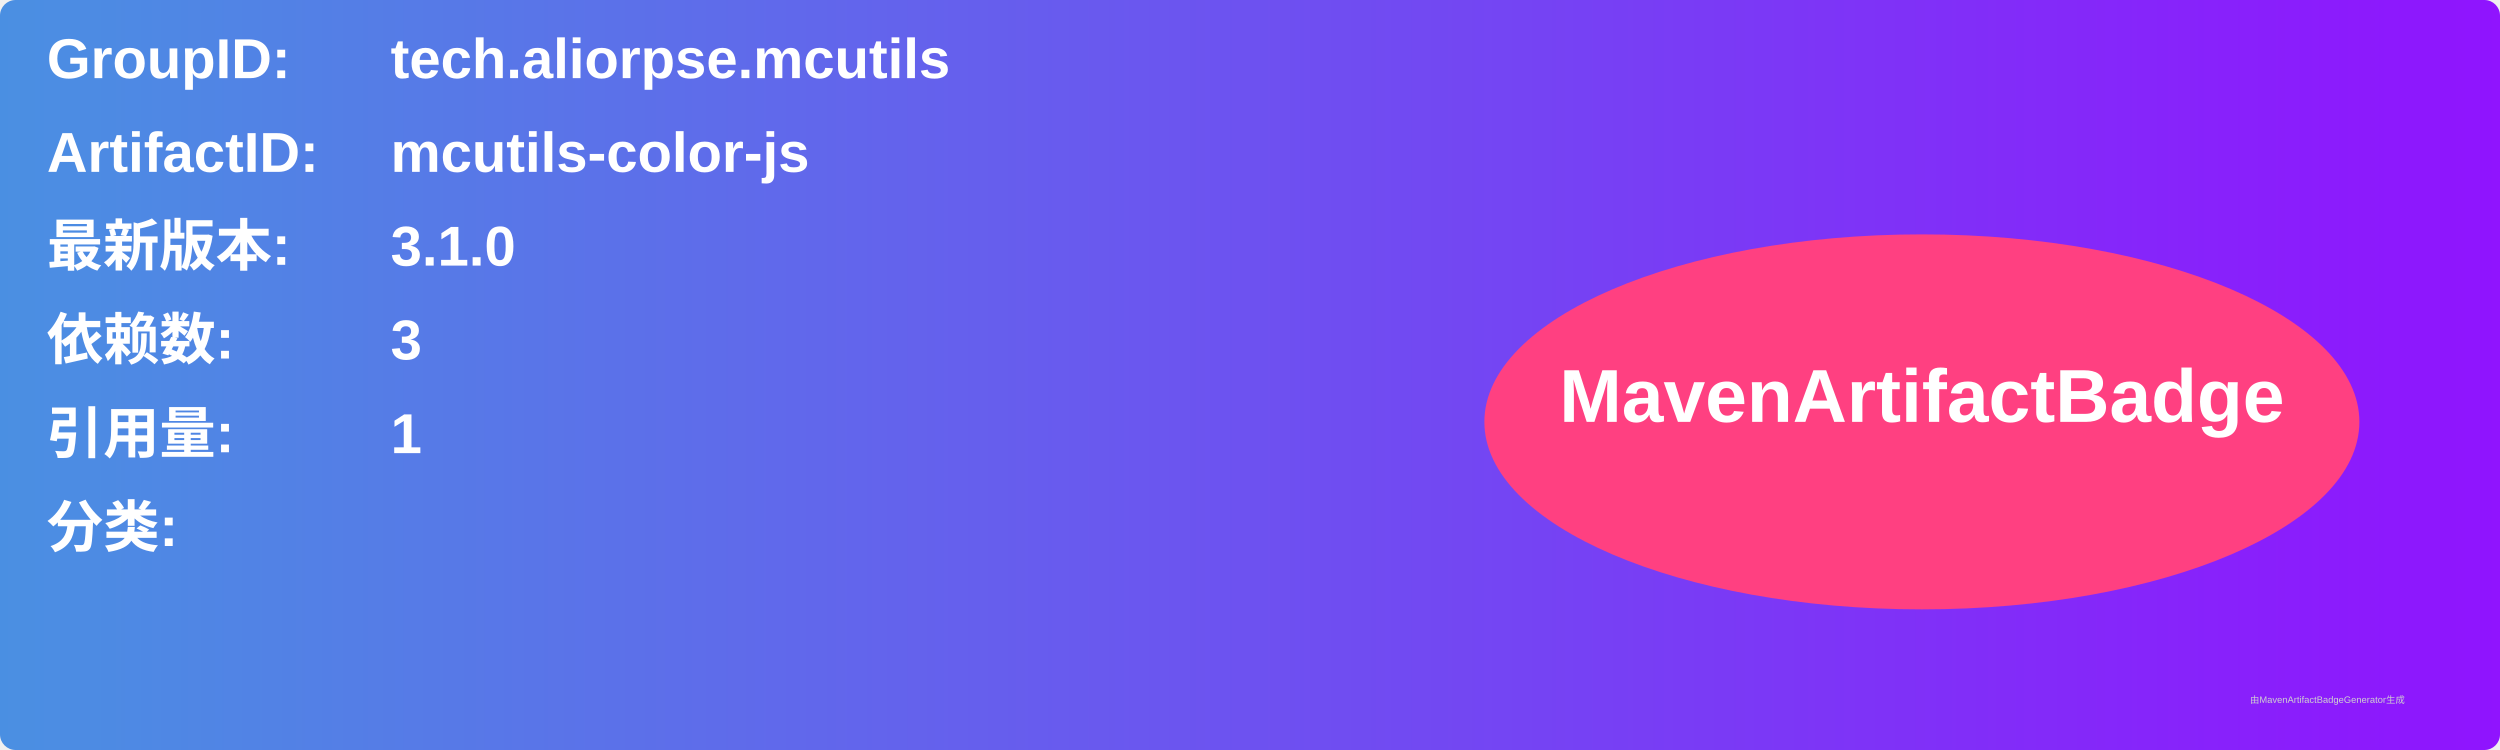
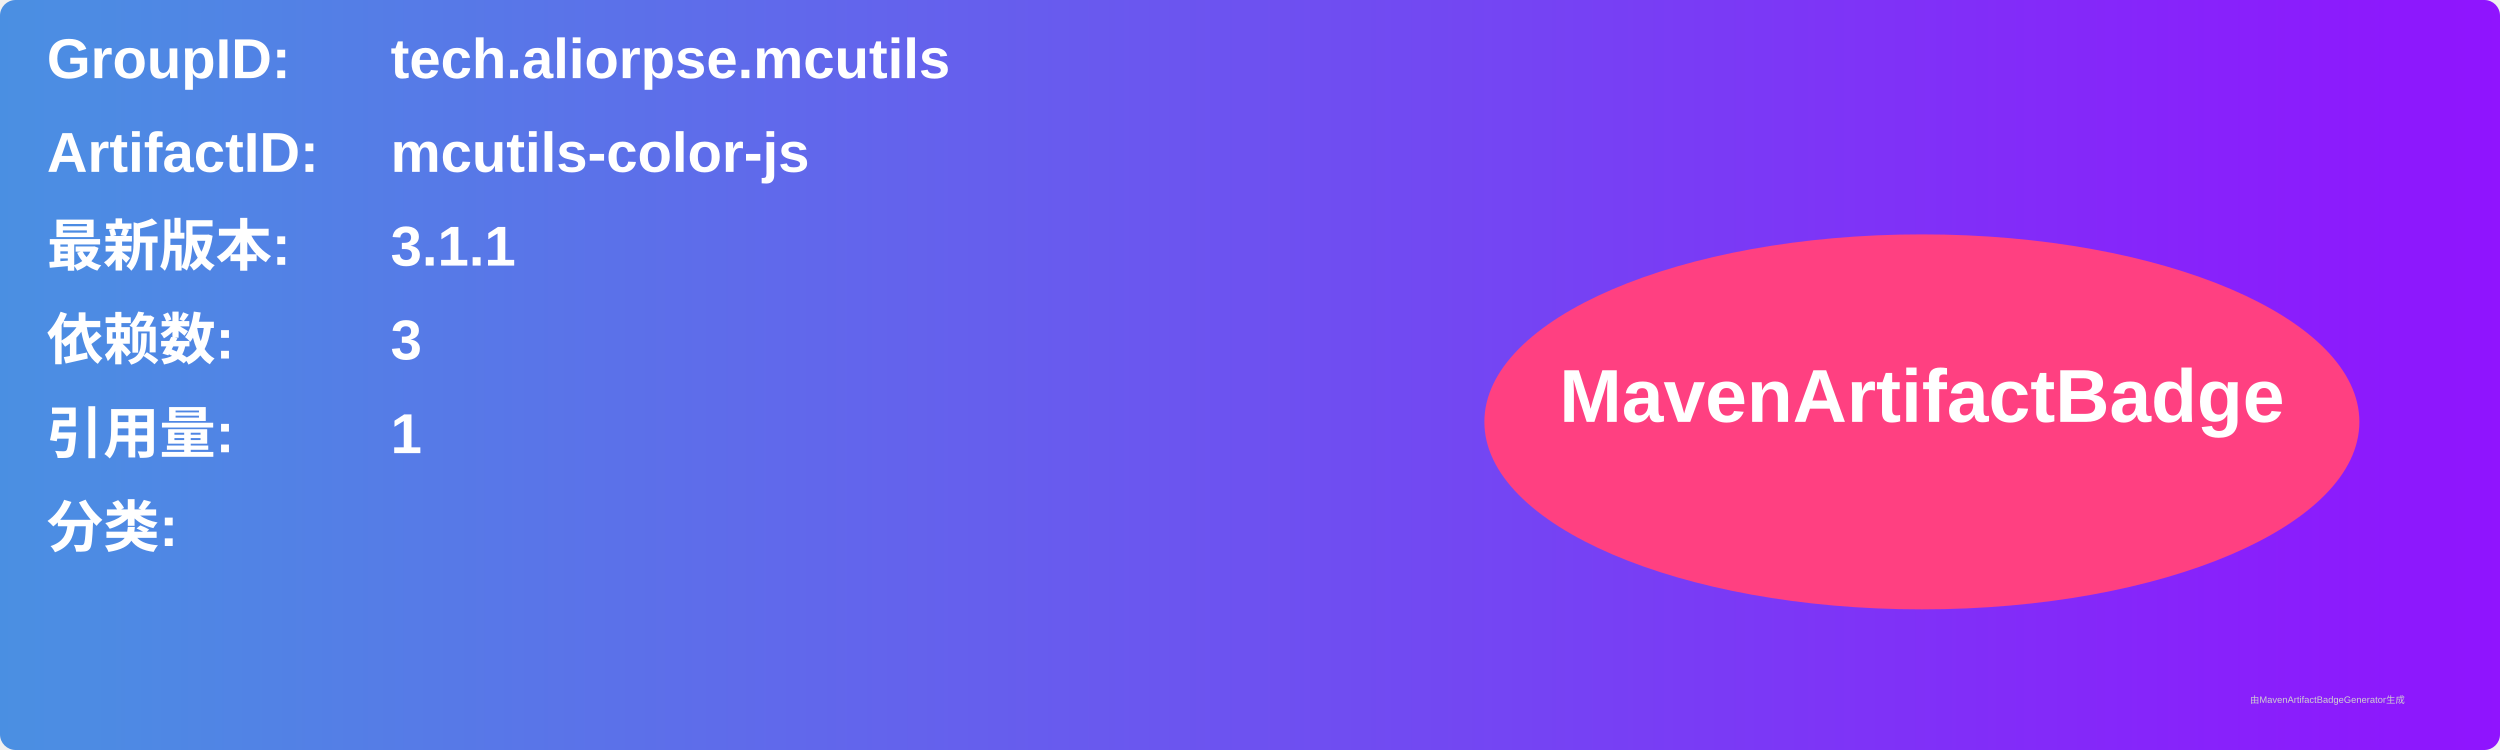
<svg xmlns="http://www.w3.org/2000/svg" width="800" height="240" viewBox="0 0 800 240">
  <linearGradient id="grad" x1="0%" y1="0%" x2="100%" y2="0%">
    <stop offset="0%" stop-color="#4a90e2" />
    <stop offset="100%" stop-color="#9013fe" />
  </linearGradient>
  <rect width="100%" height="100%" rx="5" ry="5" fill="url(#grad)" />
  <g transform="translate(15, 15)">
    <text x="0" y="10" font-family="Arial" font-size="18" fill="white" font-weight="bold" width="260">GroupID:</text>
    <text x="110" y="10" font-family="Arial" font-size="18" fill="white" font-weight="bold" width="460">tech.aliorpse.mcutils</text>
    <text x="0" y="40" font-family="Arial" font-size="18" fill="white" font-weight="bold" width="260">ArtifactID:</text>
    <text x="110" y="40" font-family="Arial" font-size="18" fill="white" font-weight="bold" width="460">mcutils-color-js</text>
    <text x="0" y="70" font-family="Arial" font-size="18" fill="white" font-weight="bold">最新版本:</text>
    <text x="110" y="70" font-family="Arial" font-size="18" fill="white" font-weight="bold">
-       <tspan font-weight="bold">3.1.0</tspan>
+       <tspan font-weight="bold">3.1.1</tspan>
    </text>
    <text x="0" y="100" font-family="Arial" font-size="18" fill="white" font-weight="bold">依赖数: </text>
    <text x="110" y="100" font-family="Arial" font-size="18" fill="white">
      <tspan font-weight="bold">3</tspan>
    </text>
    <text x="0" y="130" font-family="Arial" font-size="18" fill="white" font-weight="bold">引用量: </text>
    <text x="110" y="130" font-family="Arial" font-size="18" fill="white">
      <tspan font-weight="bold">1</tspan>
    </text>
    <text x="0" y="160" font-family="Arial" font-size="18" fill="white" font-weight="bold">分类:</text>
    <text x="10" y="190" font-family="Arial" font-size="10" fill="white">
      <tspan font-weight="bold" />
    </text>
    <ellipse cx="600" cy="120" rx="140" ry="60" fill="#ff4081" />
    <text x="600" y="120" text-anchor="middle" font-family="Arial" font-size="24" fill="white" font-weight="bold">MavenArtifactBadge</text>
  </g>
  <text x="720" y="225" font-family="Arial" font-size="3" fill="#d0d0d0">由MavenArtifactBadgeGenerator生成</text>
</svg>
